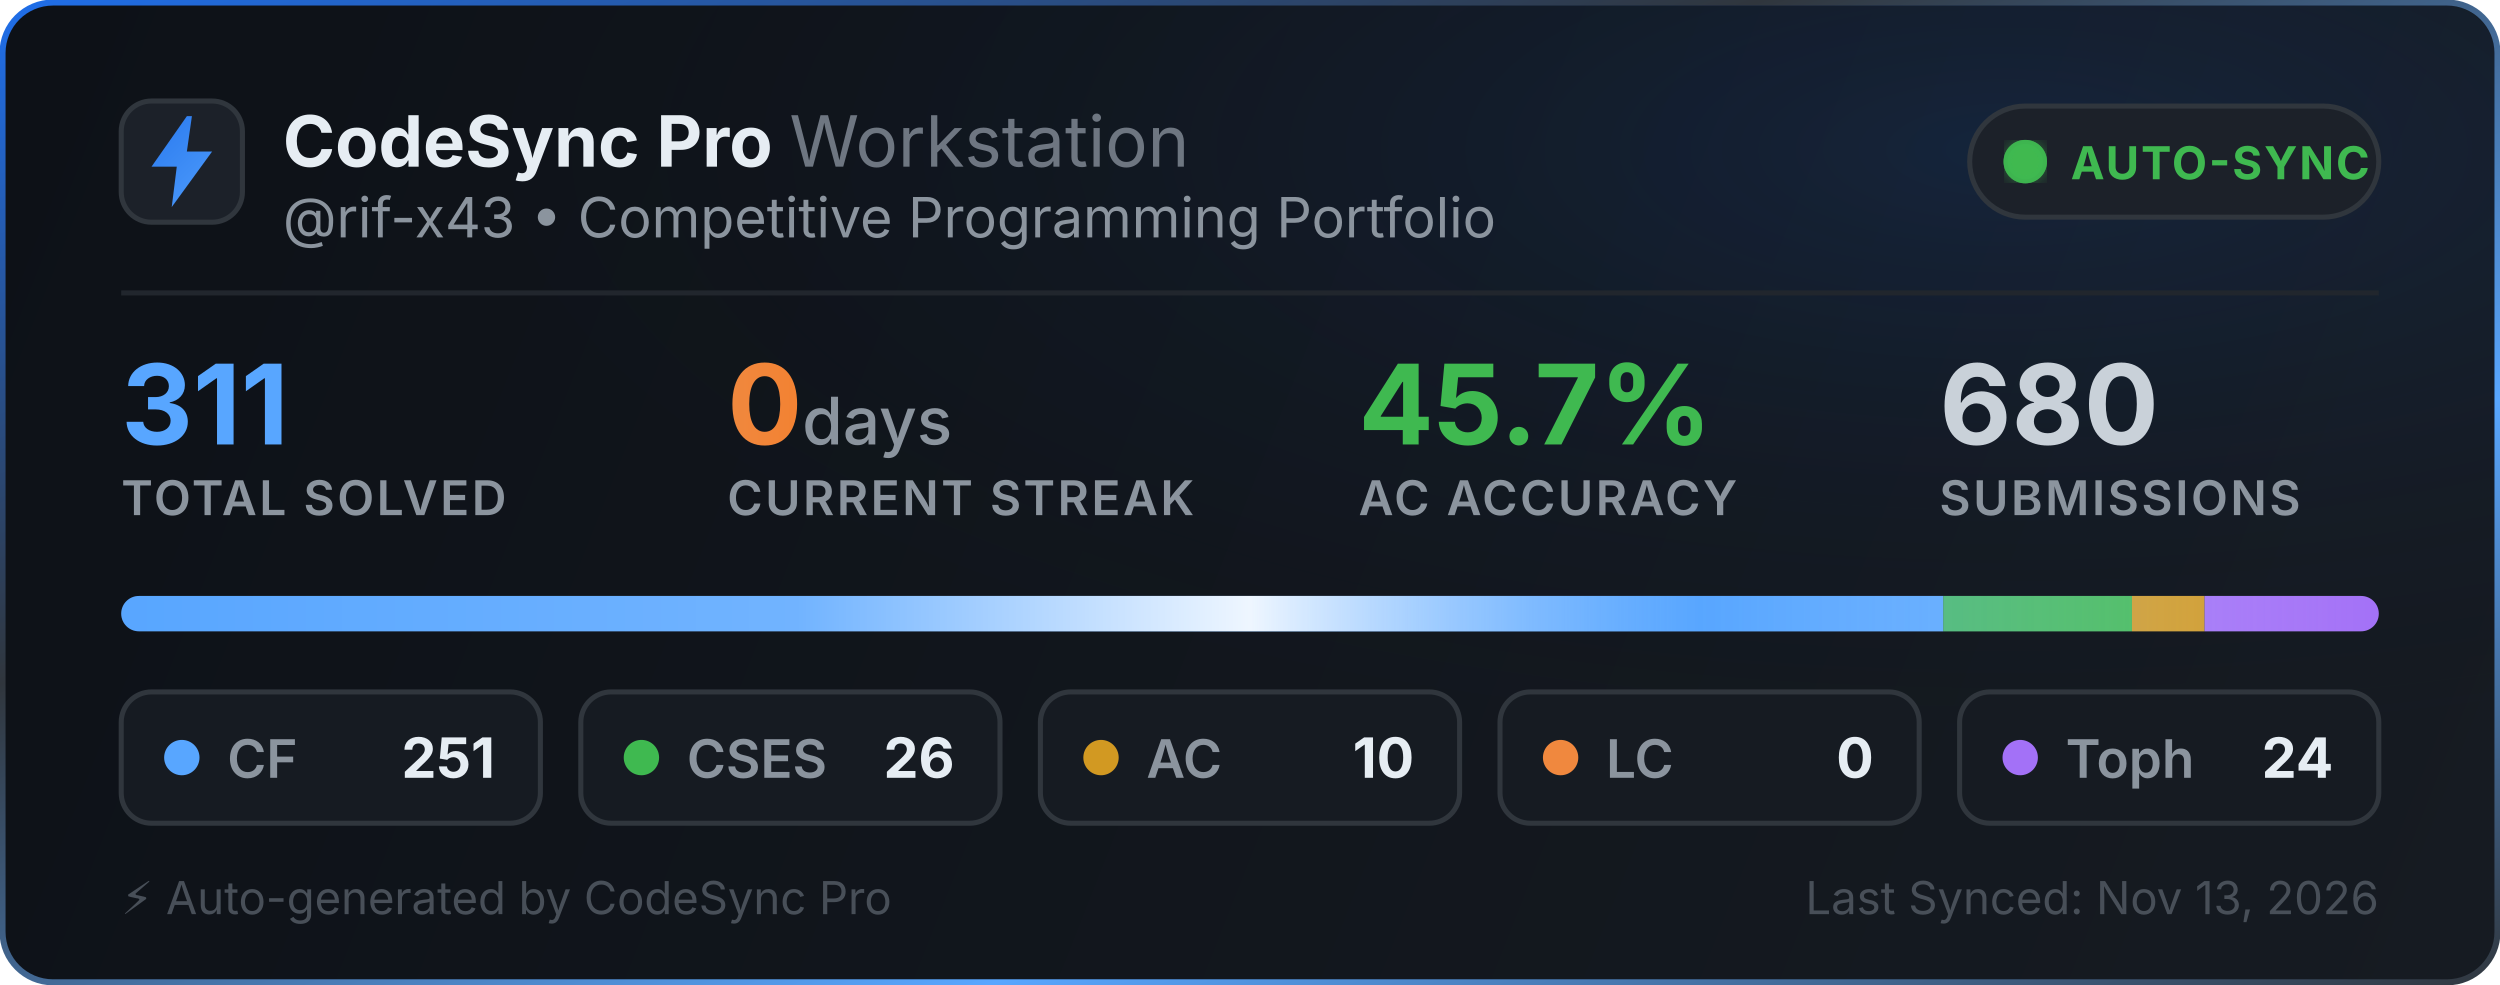
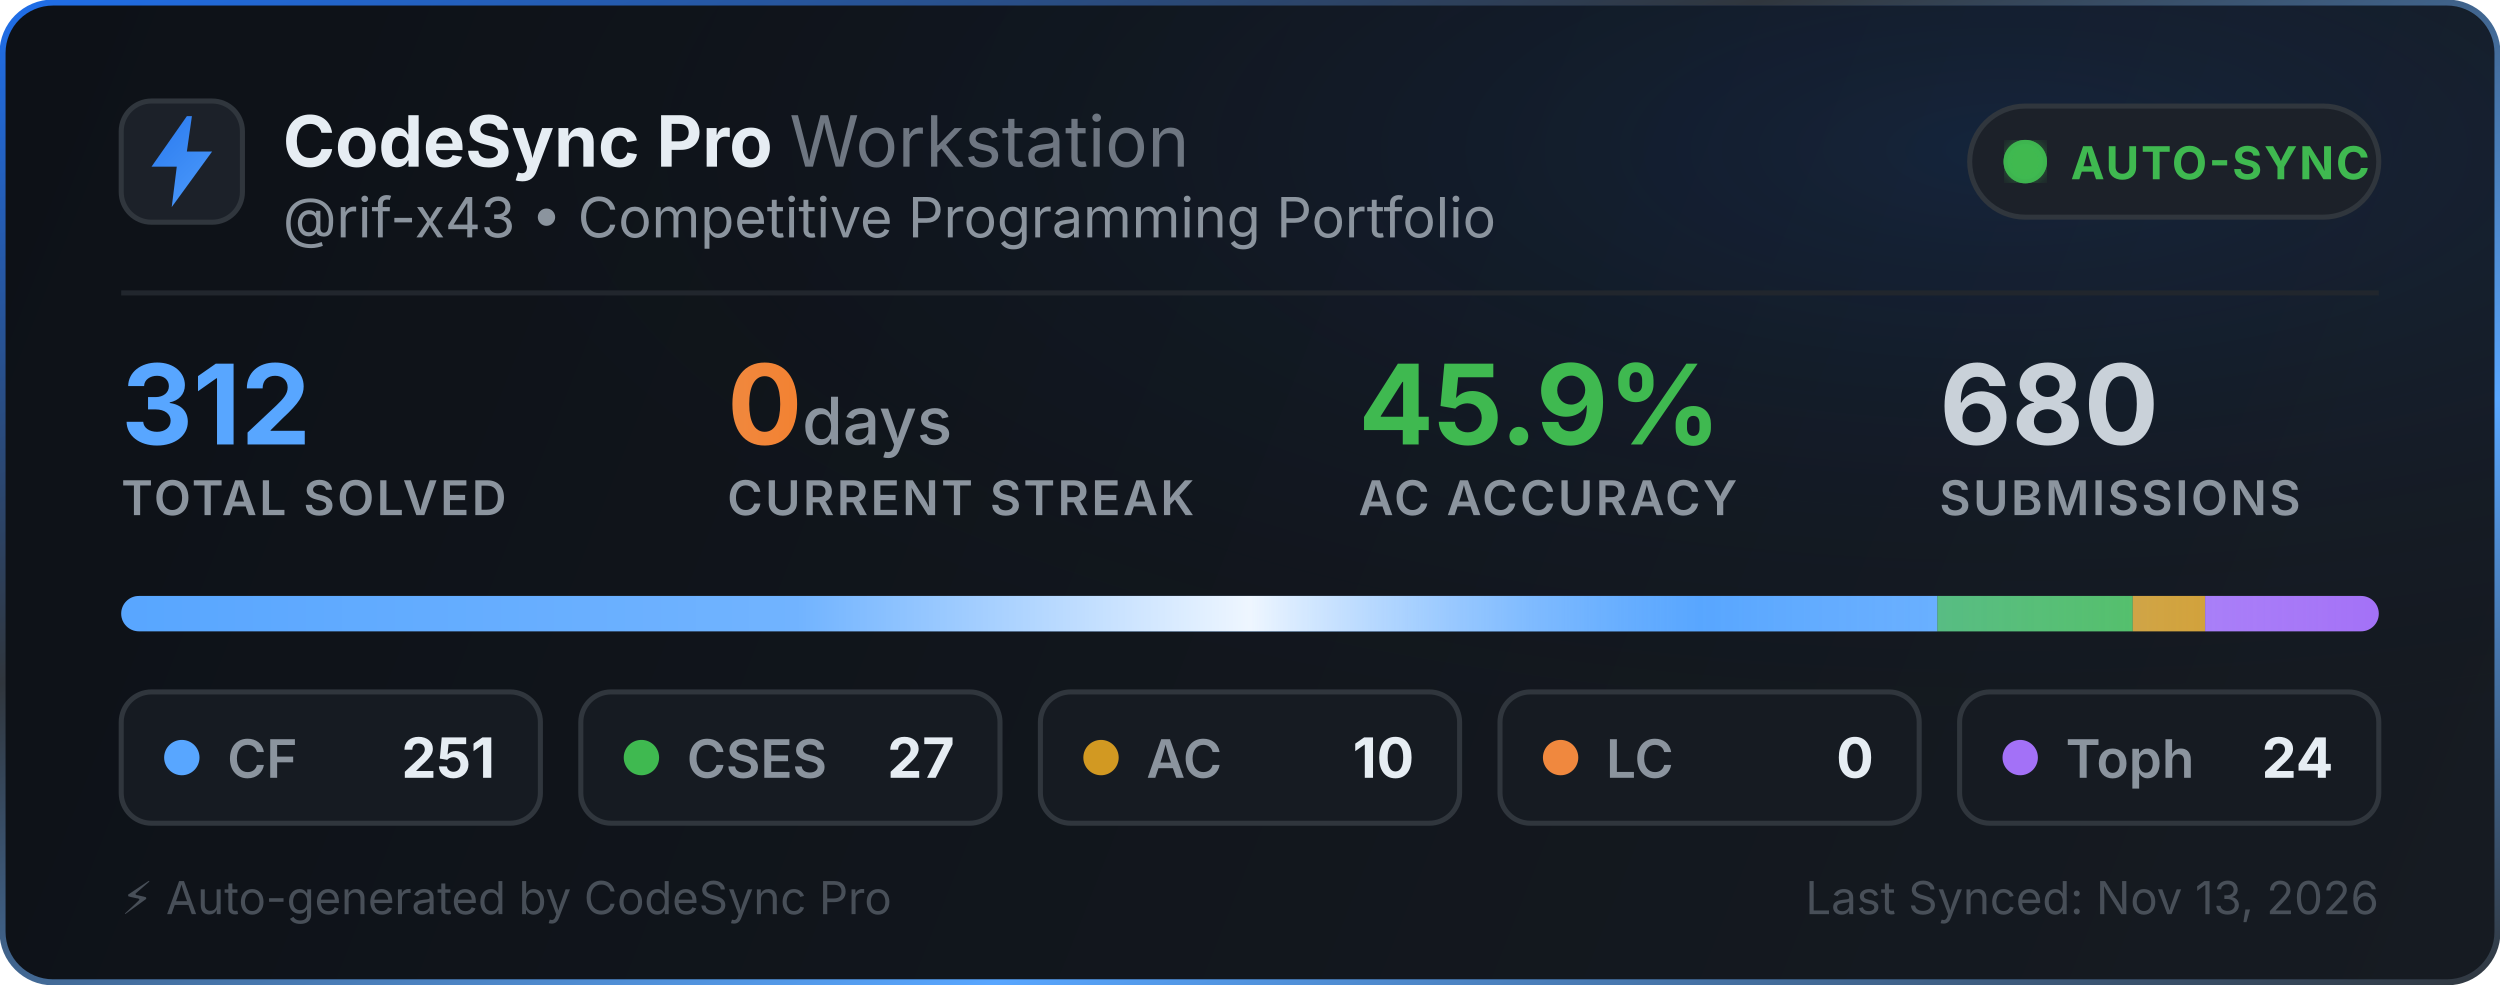
<svg xmlns="http://www.w3.org/2000/svg" width="495" height="195" viewBox="0 0 495 195" fill="none">
  <defs>
    <linearGradient id="bg" x1="0" y1="0" x2="495" y2="195" gradientUnits="userSpaceOnUse">
      <stop offset="0%" stop-color="#0d1117" />
      <stop offset="100%" stop-color="#161b22" />
    </linearGradient>
    <linearGradient id="border-flow" x1="0%" y1="0%" x2="100%" y2="100%">
      <stop offset="0%" stop-color="#1f6feb">
        <animate attributeName="stop-color" values="#1f6feb; #58a6ff; #3fb950; #1f6feb" dur="6s" repeatCount="indefinite" />
      </stop>
      <stop offset="35%" stop-color="#30363d">
        <animate attributeName="stop-color" values="#30363d; #1f6feb; #30363d; #30363d" dur="6s" repeatCount="indefinite" />
      </stop>
      <stop offset="70%" stop-color="#58a6ff">
        <animate attributeName="stop-color" values="#58a6ff; #3fb950; #1f6feb; #58a6ff" dur="6s" repeatCount="indefinite" />
      </stop>
      <stop offset="100%" stop-color="#30363d">
        <animate attributeName="stop-color" values="#30363d; #30363d; #58a6ff; #30363d" dur="6s" repeatCount="indefinite" />
      </stop>
    </linearGradient>
    <radialGradient id="aurora" cx="80%" cy="15%" r="65%">
      <stop offset="0%" stop-color="#1f6feb" stop-opacity="0.14">
        <animate attributeName="stop-opacity" values="0.06; 0.22; 0.06" dur="3.5s" repeatCount="indefinite" />
      </stop>
      <stop offset="100%" stop-color="#0d1117" stop-opacity="0" />
    </radialGradient>
    <linearGradient id="icon-grad" x1="0" y1="0" x2="24" y2="24" gradientUnits="userSpaceOnUse">
      <stop offset="0%" stop-color="#1f6feb">
        <animate attributeName="stop-color" values="#1f6feb; #58a6ff; #388bfd; #1f6feb" dur="2.5s" repeatCount="indefinite" />
      </stop>
      <stop offset="100%" stop-color="#58a6ff">
        <animate attributeName="stop-color" values="#58a6ff; #79c0ff; #1f6feb; #58a6ff" dur="2.5s" repeatCount="indefinite" />
      </stop>
    </linearGradient>
    <linearGradient id="streak-flame" x1="0%" y1="0%" x2="100%" y2="0%">
      <stop offset="0%" stop-color="#f0883e">
        <animate attributeName="stop-color" values="#f0883e; #ff7b72; #f97316; #f0883e" dur="2.2s" repeatCount="indefinite" />
      </stop>
      <stop offset="100%" stop-color="#f97316">
        <animate attributeName="stop-color" values="#f97316; #f0883e; #ff7b72; #f97316" dur="2.2s" repeatCount="indefinite" />
      </stop>
    </linearGradient>
    <linearGradient id="laser-sweep" x1="0%" y1="0%" x2="100%" y2="0%">
      <stop offset="0%" stop-color="#ffffff" stop-opacity="0" />
      <stop offset="30%" stop-color="#ffffff" stop-opacity="0.15" />
      <stop offset="50%" stop-color="#ffffff" stop-opacity="0.9" />
      <stop offset="70%" stop-color="#58a6ff" stop-opacity="0.45" />
      <stop offset="100%" stop-color="#ffffff" stop-opacity="0" />
      <animate attributeName="x1" values="-150%; 150%" dur="2.4s" repeatCount="indefinite" />
      <animate attributeName="x2" values="-50%; 250%" dur="2.4s" repeatCount="indefinite" />
    </linearGradient>
    <clipPath id="bar-clip">
      <rect x="24" y="118" width="447" height="7" rx="3.5" />
    </clipPath>
    <filter id="glow">
      <feGaussianBlur stdDeviation="2" result="blur" />
      <feMerge>
        <feMergeNode in="blur" />
        <feMergeNode in="SourceGraphic" />
      </feMerge>
    </filter>
  </defs>
  <style>
    .title { font-family: -apple-system, BlinkMacSystemFont, "Segoe UI", Inter, Helvetica, Arial, sans-serif; font-size: 14px; font-weight: 700; fill: #e6edf3; }
    .subtitle { font-family: -apple-system, BlinkMacSystemFont, "Segoe UI", Inter, Helvetica, Arial, sans-serif; font-size: 11px; fill: #8b949e; }
    .stat-val { font-family: -apple-system, BlinkMacSystemFont, "Segoe UI", Inter, Helvetica, Arial, sans-serif; font-weight: 700; }
    .stat-lbl { font-family: -apple-system, BlinkMacSystemFont, "Segoe UI", Inter, Helvetica, Arial, sans-serif; font-size: 9.5px; font-weight: 600; fill: #8b949e; letter-spacing: 0.5px; }
  </style>
  <rect x="0.5" y="0.5" width="494" height="194" rx="10" fill="url(#bg)" stroke="url(#border-flow)" stroke-width="1.2" />
  <rect x="1" y="1" width="493" height="193" rx="10" fill="url(#aurora)" pointer-events="none" />
  <g transform="translate(24, 20)">
    <rect width="24" height="24" rx="6" fill="#1c2129" stroke="#30363d" stroke-width="1" />
    <path d="M13 3L6 13h5l-1 8 8-11h-5l1-7z" fill="url(#icon-grad)" />
  </g>
  <g>
    <text x="56" y="33" class="title">CodeSync Pro <tspan font-weight="400" fill="#6e7681">Workstation</tspan>
    </text>
    <text x="56" y="47" class="subtitle">@rif-x43 • Competitive Programming Portfolio</text>
  </g>
  <g transform="translate(390, 21)">
    <rect width="81" height="22" rx="11" fill="#1c2129" stroke="#30363d" stroke-width="1" />
    <circle cx="11" cy="11" r="3.5" fill="#3fb950" filter="url(#glow)" />
    <circle cx="11" cy="11" r="3.5" fill="none" stroke="#3fb950" stroke-width="1.6" opacity="0.8">
      <animate attributeName="r" values="3.5; 10" dur="2s" repeatCount="indefinite" />
      <animate attributeName="opacity" values="0.85; 0" dur="2s" repeatCount="indefinite" />
      <animate attributeName="stroke-width" values="1.6; 0.2" dur="2s" repeatCount="indefinite" />
    </circle>
    <circle cx="11" cy="11" r="3.5" fill="none" stroke="#3fb950" stroke-width="1.6" opacity="0.8">
      <animate attributeName="r" values="3.5; 10" dur="2s" begin="1s" repeatCount="indefinite" />
      <animate attributeName="opacity" values="0.85; 0" dur="2s" begin="1s" repeatCount="indefinite" />
      <animate attributeName="stroke-width" values="1.6; 0.2" dur="2s" begin="1s" repeatCount="indefinite" />
    </circle>
    <text x="20" y="14.5" font-family="-apple-system, BlinkMacSystemFont, Segoe UI, Inter, Helvetica, Arial, sans-serif" font-size="9" font-weight="700" fill="#3fb950" letter-spacing="0.4px">AUTO-SYNC</text>
  </g>
  <line x1="24" y1="58" x2="471" y2="58" stroke="#21262d" stroke-width="1" />
  <g transform="translate(24, 68)">
    <g>
-       <text x="0" y="20" class="stat-val" font-size="22" fill="#58a6ff">311</text>
+       <text x="0" y="20" class="stat-val" font-size="22" fill="#58a6ff">312</text>
      <text x="0" y="34" class="stat-lbl">TOTAL SOLVED</text>
    </g>
    <g>
      <text x="120" y="20" class="stat-val" font-size="22" fill="url(#streak-flame)">0<tspan font-size="13" font-weight="500" fill="#8b949e"> days</tspan>
      </text>
      <text x="120" y="34" class="stat-lbl">CURRENT STREAK</text>
    </g>
    <g>
-       <text x="245" y="20" class="stat-val" font-size="22" fill="#3fb950">45.7%</text>
+       <text x="245" y="20" class="stat-val" font-size="22" fill="#3fb950">45.9%</text>
      <text x="245" y="34" class="stat-lbl">AC ACCURACY</text>
    </g>
    <g>
      <text x="360" y="20" class="stat-val" font-size="22" fill="#c9d1d9">680</text>
      <text x="360" y="34" class="stat-lbl">SUBMISSIONS</text>
    </g>
  </g>
  <g>
    <rect x="24" y="118" width="447" height="7" rx="3.5" fill="#21262d" />
    <g clip-path="url(#bar-clip)">
-       <rect x="24" y="118" width="360.762" height="7" fill="#58a6ff" />
-       <rect x="384.762" y="118" width="37.37" height="7" fill="#3fb950" />
-       <rect x="422.132" y="118" width="14.373" height="7" fill="#d29922" />
-       <rect x="436.505" y="118" width="34.495" height="7" fill="#a371f7" />
+       <rect x="24" y="118" width="359.606" height="7" fill="#58a6ff" />
+       <rect x="383.606" y="118" width="38.683" height="7" fill="#3fb950" />
+       <rect x="422.288" y="118" width="14.327" height="7" fill="#d29922" />
+       <rect x="436.615" y="118" width="34.385" height="7" fill="#a371f7" />
      <rect x="24" y="118" width="447" height="7" fill="url(#laser-sweep)" />
    </g>
  </g>
  <g transform="translate(24, 137)">
    <rect width="83" height="26" rx="6" fill="#161b22" stroke="#30363d" stroke-width="1" />
    <circle cx="12" cy="13" r="3.5" fill="#58a6ff">
      <animate attributeName="r" values="3.0; 4.3; 3.0" dur="2s" repeatCount="indefinite" />
      <animate attributeName="opacity" values="0.75; 1; 0.75" dur="2s" repeatCount="indefinite" />
    </circle>
    <text x="21" y="17" font-family="-apple-system, BlinkMacSystemFont, Segoe UI, Inter, Helvetica, Arial, sans-serif" font-size="10.5" font-weight="600" fill="#8b949e">CF</text>
    <text x="74" y="17" text-anchor="end" font-family="-apple-system, BlinkMacSystemFont, Segoe UI, Inter, Helvetica, Arial, sans-serif" font-size="11" font-weight="700" fill="#e6edf3">251</text>
  </g>
  <g transform="translate(115, 137)">
    <rect width="83" height="26" rx="6" fill="#161b22" stroke="#30363d" stroke-width="1" />
    <circle cx="12" cy="13" r="3.5" fill="#3fb950">
      <animate attributeName="r" values="3.0; 4.3; 3.0" dur="2.25s" repeatCount="indefinite" />
      <animate attributeName="opacity" values="0.75; 1; 0.75" dur="2.25s" repeatCount="indefinite" />
    </circle>
    <text x="21" y="17" font-family="-apple-system, BlinkMacSystemFont, Segoe UI, Inter, Helvetica, Arial, sans-serif" font-size="10.5" font-weight="600" fill="#8b949e">CSES</text>
-     <text x="74" y="17" text-anchor="end" font-family="-apple-system, BlinkMacSystemFont, Segoe UI, Inter, Helvetica, Arial, sans-serif" font-size="11" font-weight="700" fill="#e6edf3">26</text>
+     <text x="74" y="17" text-anchor="end" font-family="-apple-system, BlinkMacSystemFont, Segoe UI, Inter, Helvetica, Arial, sans-serif" font-size="11" font-weight="700" fill="#e6edf3">27</text>
  </g>
  <g transform="translate(206, 137)">
    <rect width="83" height="26" rx="6" fill="#161b22" stroke="#30363d" stroke-width="1" />
    <circle cx="12" cy="13" r="3.5" fill="#d29922">
      <animate attributeName="r" values="3.0; 4.3; 3.0" dur="2.5s" repeatCount="indefinite" />
      <animate attributeName="opacity" values="0.75; 1; 0.75" dur="2.5s" repeatCount="indefinite" />
    </circle>
    <text x="21" y="17" font-family="-apple-system, BlinkMacSystemFont, Segoe UI, Inter, Helvetica, Arial, sans-serif" font-size="10.5" font-weight="600" fill="#8b949e">AC</text>
    <text x="74" y="17" text-anchor="end" font-family="-apple-system, BlinkMacSystemFont, Segoe UI, Inter, Helvetica, Arial, sans-serif" font-size="11" font-weight="700" fill="#e6edf3">10</text>
  </g>
  <g transform="translate(297, 137)">
    <rect width="83" height="26" rx="6" fill="#161b22" stroke="#30363d" stroke-width="1" />
    <circle cx="12" cy="13" r="3.5" fill="#f0883e">
      <animate attributeName="r" values="3.0; 4.3; 3.0" dur="2.75s" repeatCount="indefinite" />
      <animate attributeName="opacity" values="0.75; 1; 0.75" dur="2.75s" repeatCount="indefinite" />
    </circle>
    <text x="21" y="17" font-family="-apple-system, BlinkMacSystemFont, Segoe UI, Inter, Helvetica, Arial, sans-serif" font-size="10.5" font-weight="600" fill="#8b949e">LC</text>
    <text x="74" y="17" text-anchor="end" font-family="-apple-system, BlinkMacSystemFont, Segoe UI, Inter, Helvetica, Arial, sans-serif" font-size="11" font-weight="700" fill="#e6edf3">0</text>
  </g>
  <g transform="translate(388, 137)">
    <rect width="83" height="26" rx="6" fill="#161b22" stroke="#30363d" stroke-width="1" />
    <circle cx="12" cy="13" r="3.5" fill="#a371f7">
      <animate attributeName="r" values="3.0; 4.3; 3.0" dur="3s" repeatCount="indefinite" />
      <animate attributeName="opacity" values="0.75; 1; 0.75" dur="3s" repeatCount="indefinite" />
    </circle>
    <text x="21" y="17" font-family="-apple-system, BlinkMacSystemFont, Segoe UI, Inter, Helvetica, Arial, sans-serif" font-size="10.5" font-weight="600" fill="#8b949e">Toph</text>
    <text x="74" y="17" text-anchor="end" font-family="-apple-system, BlinkMacSystemFont, Segoe UI, Inter, Helvetica, Arial, sans-serif" font-size="11" font-weight="700" fill="#e6edf3">24</text>
  </g>
  <text x="24" y="181" font-family="-apple-system, BlinkMacSystemFont, Segoe UI, Inter, Helvetica, Arial, sans-serif" font-size="9" fill="#484f58">⚡ Auto-generated by CodeSync Pro</text>
  <text x="471" y="181" text-anchor="end" font-family="-apple-system, BlinkMacSystemFont, Segoe UI, Inter, Helvetica, Arial, sans-serif" font-size="9" fill="#484f58">Last Synced: Nov 13, 2026</text>
</svg>
